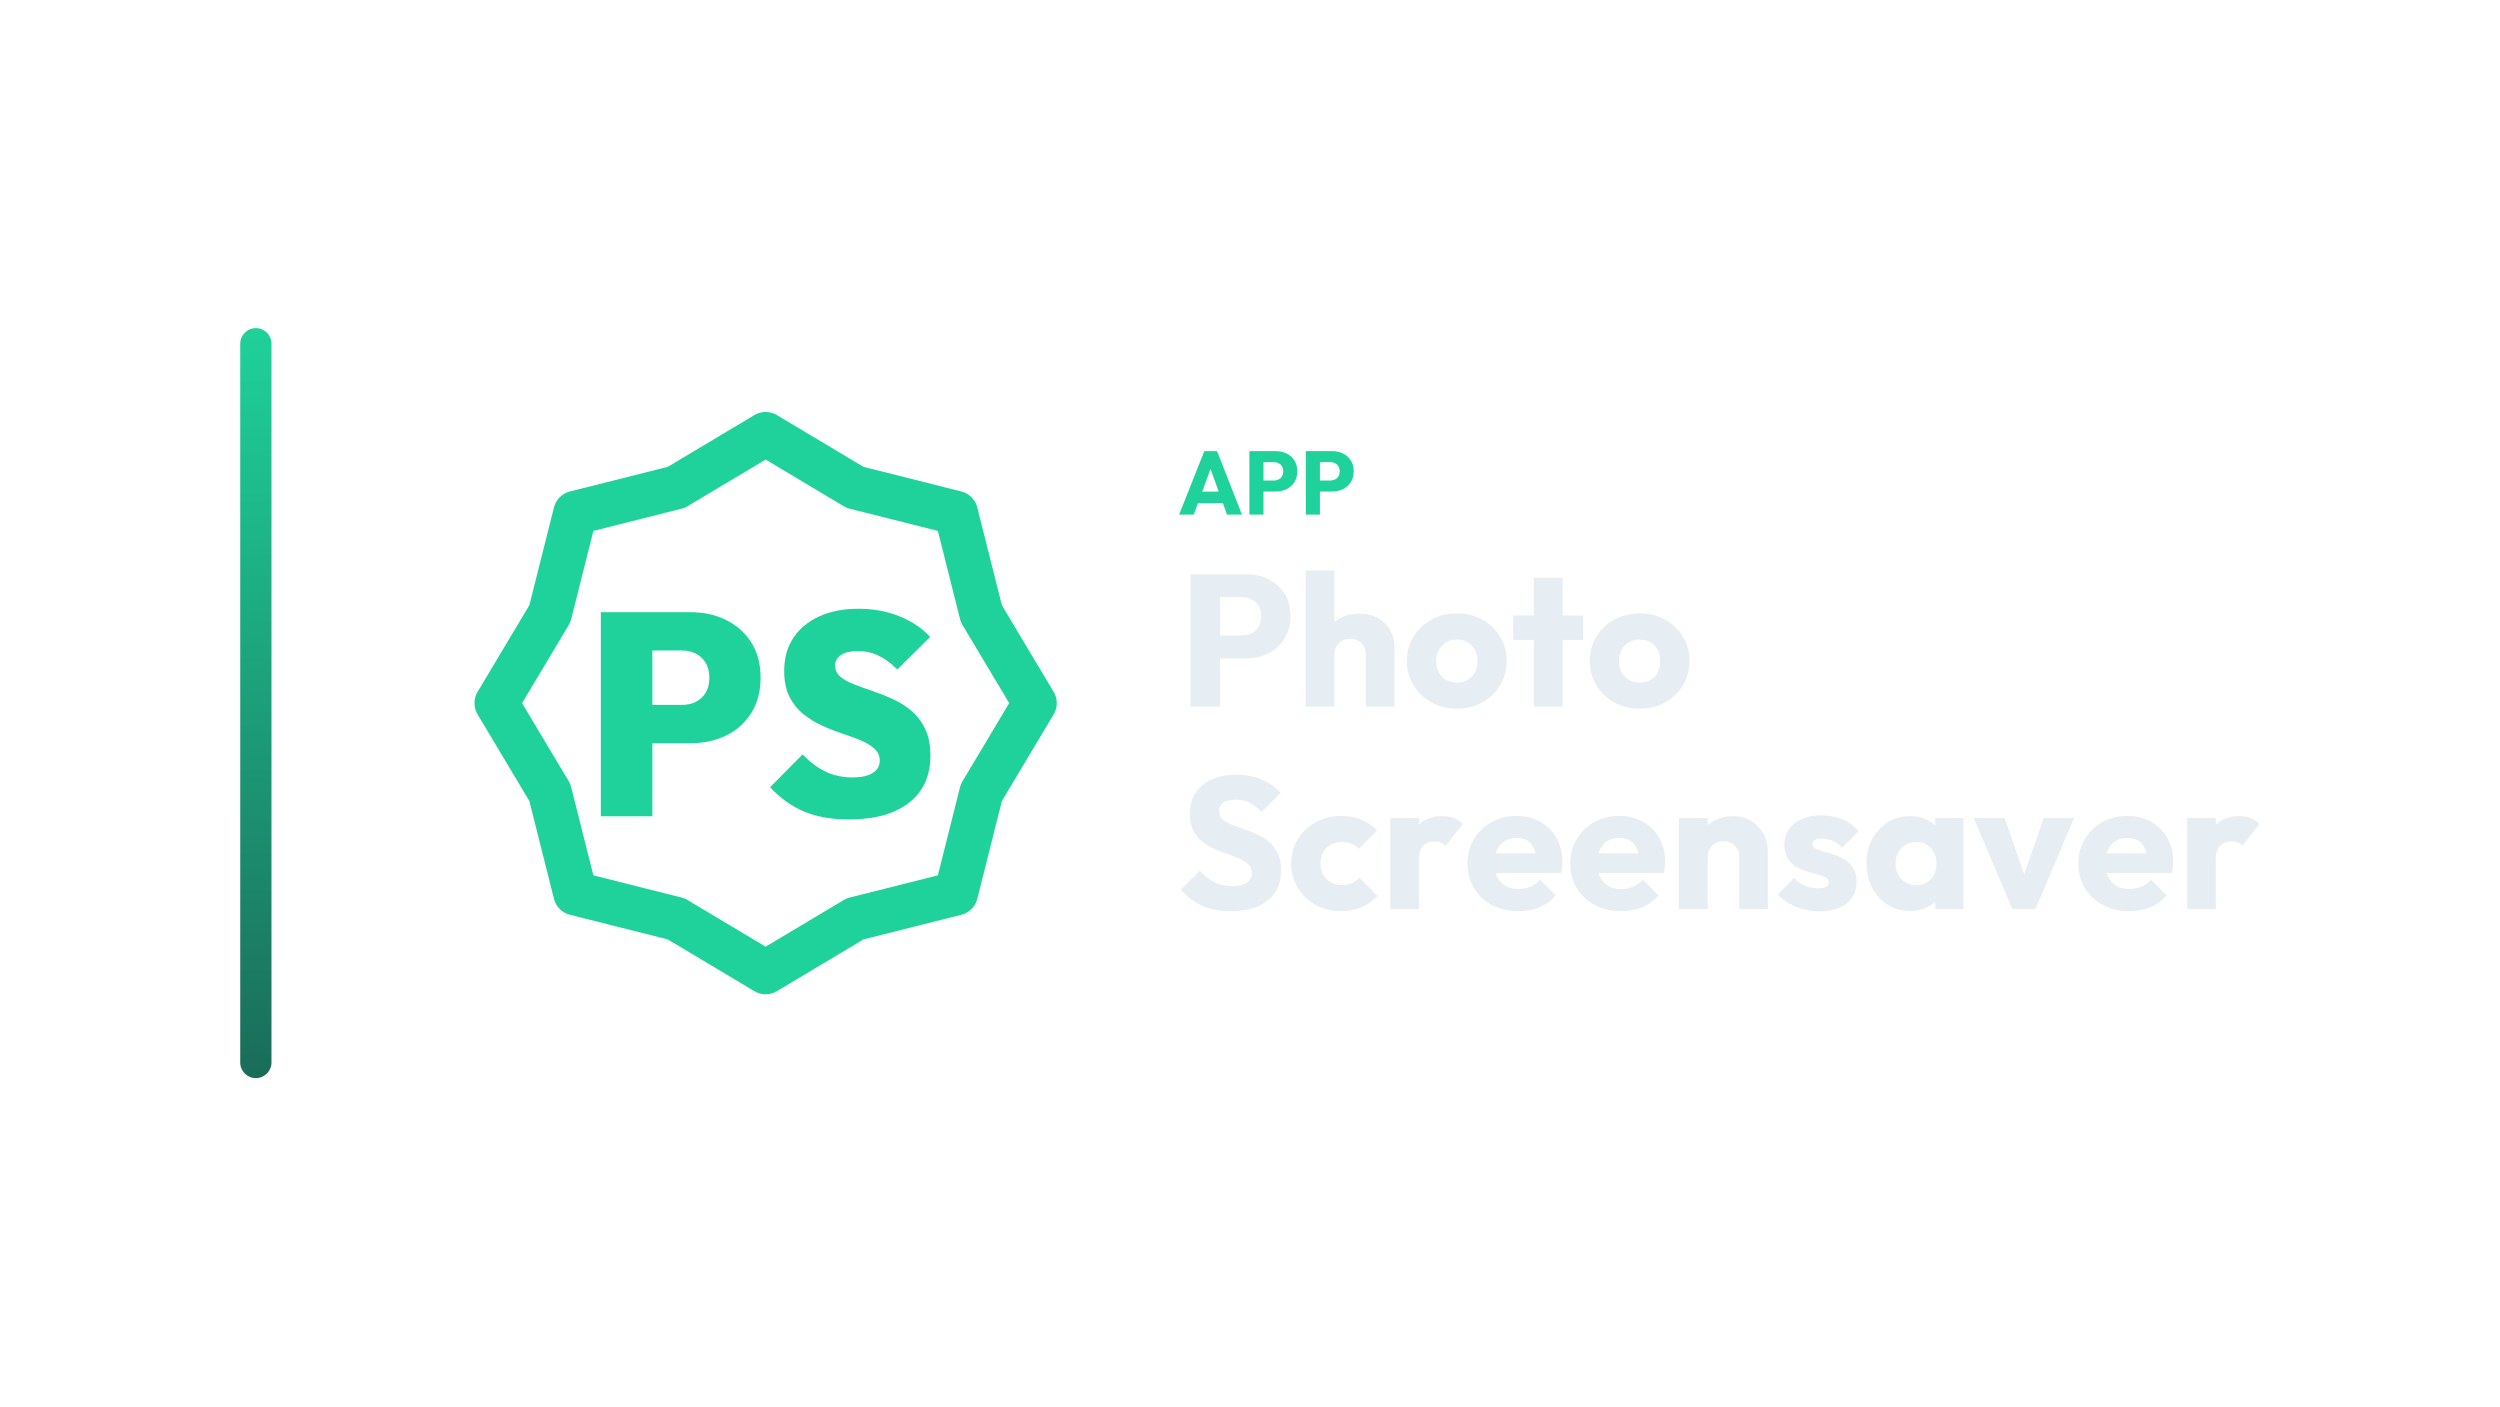
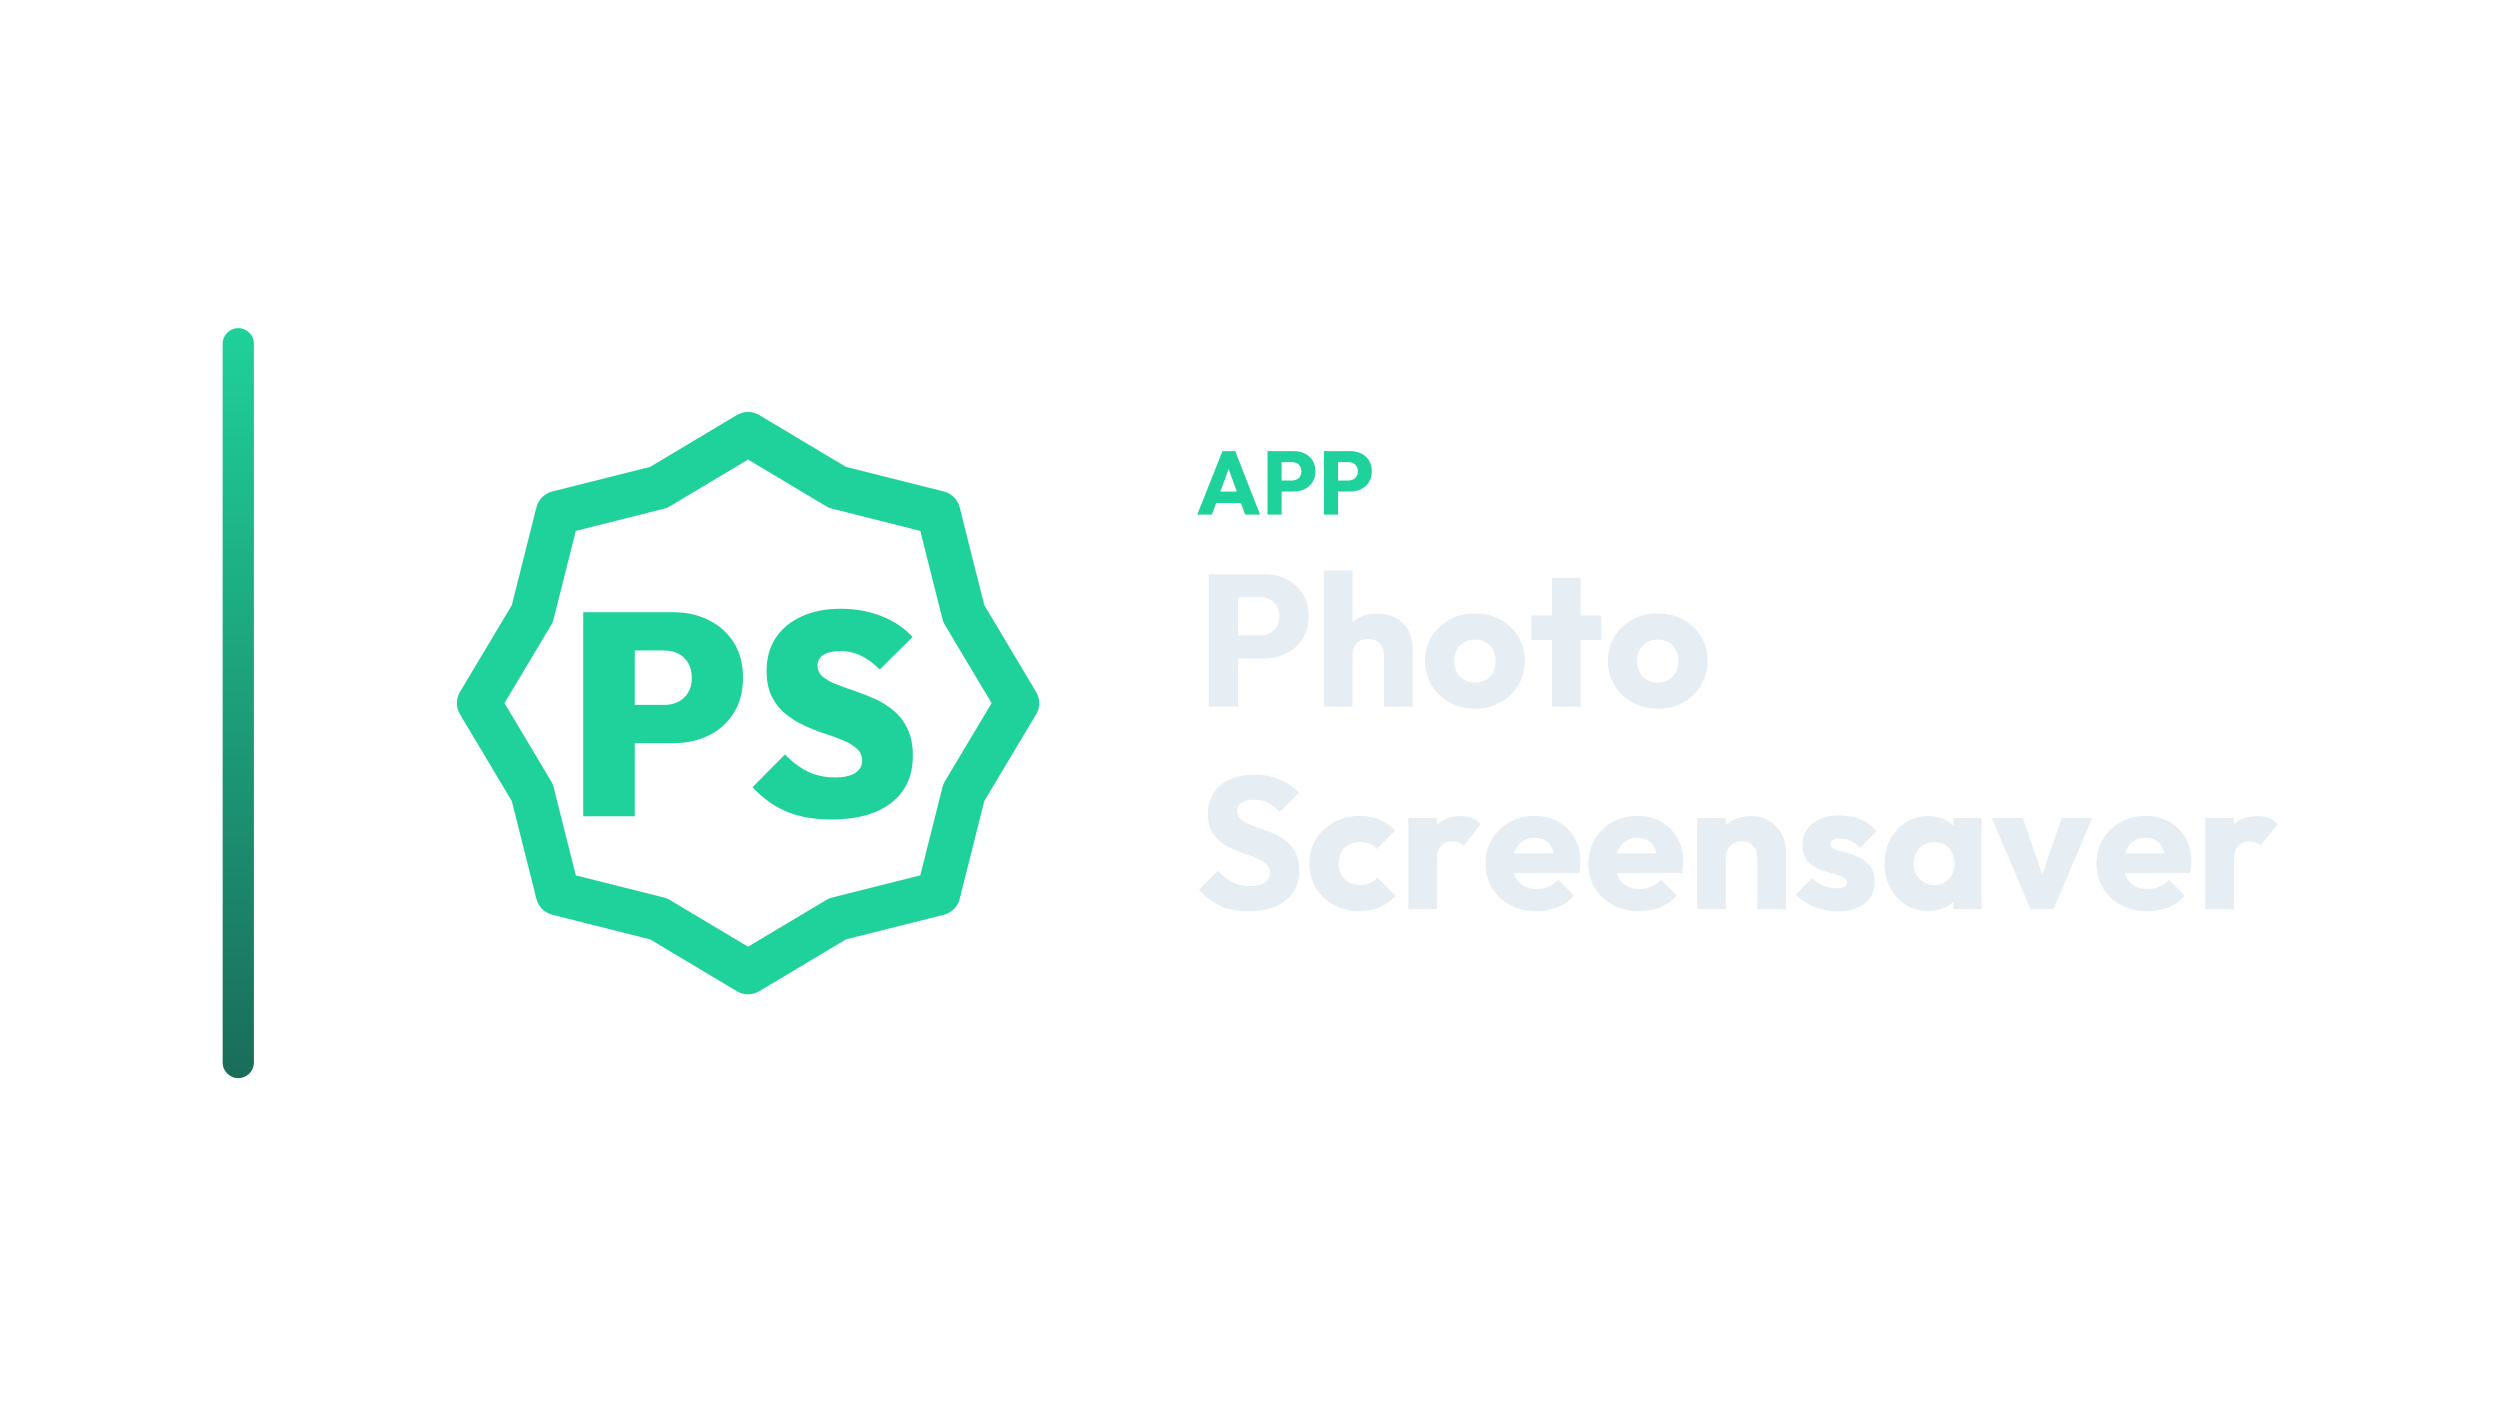
<svg xmlns="http://www.w3.org/2000/svg" width="1280" height="720" viewBox="0 0 1280 720">
-   <g transform="translate(53.0,0.0)">
+   <g transform="translate(44.0,0.0)">
    <defs>
      <linearGradient id="cbRail" x1="0" y1="0" x2="0" y2="1">
        <stop offset="0%" stop-color="#1FD19A" />
        <stop offset="100%" stop-color="#1A6C59" />
      </linearGradient>
    </defs>
    <rect x="70" y="168" width="16" height="384" rx="8.0" fill="url(#cbRail)" />
    <g transform="translate(159,180) scale(0.70312)">
      <polygon points="256.0,60.0 321.1,98.9 394.6,117.4 413.1,190.9 452.0,256.0 413.1,321.1 394.6,394.6 321.1,413.1 256.0,452.0 190.9,413.1 117.4,394.6 98.9,321.1 60.0,256.0 98.9,190.9 117.4,117.4 190.9,98.9" fill="none" stroke="#1FD19A" stroke-width="32.0" stroke-linecap="round" stroke-linejoin="round" />
      <path d="M165.764 285.17V257.293H195.109Q200.559 257.293 205.066 255.092Q209.572 252.891 212.297 248.489Q215.022 244.087 215.022 237.59Q215.022 231.092 212.297 226.585Q209.572 222.079 205.066 219.878Q200.559 217.677 195.109 217.677H165.764V189.799H201.607Q215.86 189.799 227.389 195.563Q238.917 201.328 245.624 211.913Q252.332 222.498 252.332 237.59Q252.332 252.262 245.624 263.057Q238.917 273.852 227.389 279.511Q215.86 285.17 201.607 285.17ZM136 338.41V189.799H173.52V338.41Z" fill="#1FD19A" stroke="none" />
      <path d="M316.681 340.716Q298.026 340.716 284.297 335.057Q270.568 329.397 259.249 317.24L282.934 293.345Q290.69 301.52 299.493 305.817Q308.297 310.114 319.406 310.114Q328.838 310.114 333.974 306.865Q339.109 303.616 339.109 297.956Q339.109 292.716 335.336 289.258Q331.563 285.799 325.38 283.179Q319.197 280.559 311.755 278.148Q304.314 275.738 296.873 272.279Q289.432 268.821 283.249 263.79Q277.066 258.76 273.293 251.214Q269.52 243.668 269.52 232.559Q269.52 218.306 276.332 208.245Q283.144 198.183 295.301 192.734Q307.459 187.284 323.598 187.284Q339.738 187.284 353.362 192.734Q366.987 198.183 375.79 207.825L351.895 231.511Q345.188 224.803 338.271 221.45Q331.354 218.096 323.179 218.096Q315.424 218.096 311.022 220.821Q306.62 223.546 306.62 228.576Q306.62 233.607 310.393 236.751Q314.166 239.895 320.349 242.306Q326.533 244.716 333.974 247.231Q341.415 249.747 348.751 253.1Q356.087 256.454 362.271 261.694Q368.454 266.934 372.227 274.9Q376.0 282.865 376.0 294.183Q376.0 316.402 360.384 328.559Q344.769 340.716 316.681 340.716Z" fill="#1FD19A" stroke="none" />
    </g>
-     <path d="M550.719 263.47 563.599 230.994H570.131L582.873 263.47H575.237L565.485 236.514H568.107L558.217 263.47ZM558.033 257.582V251.694H575.743V257.582Z" fill="#1FD19A" stroke="none" />
-     <path d="M592.211 251.648V246.036H599.203Q600.537 246.036 601.641 245.484Q602.745 244.932 603.389 243.874Q604.033 242.816 604.033 241.298Q604.033 239.826 603.389 238.768Q602.745 237.71 601.641 237.158Q600.537 236.606 599.203 236.606H592.211V230.994H600.261Q603.343 230.994 605.827 232.236Q608.311 233.478 609.76 235.801Q611.209 238.124 611.209 241.298Q611.209 244.472 609.76 246.795Q608.311 249.118 605.827 250.383Q603.343 251.648 600.261 251.648ZM586.691 263.47V230.994H593.913V263.47Z" fill="#1FD19A" stroke="none" />
-     <path d="M621.099 251.648V246.036H628.091Q629.425 246.036 630.529 245.484Q631.633 244.932 632.277 243.874Q632.921 242.816 632.921 241.298Q632.921 239.826 632.277 238.768Q631.633 237.71 630.529 237.158Q629.425 236.606 628.091 236.606H621.099V230.994H629.149Q632.231 230.994 634.715 232.236Q637.199 233.478 638.648 235.801Q640.097 238.124 640.097 241.298Q640.097 244.472 638.648 246.795Q637.199 249.118 634.715 250.383Q632.231 251.648 629.149 251.648ZM615.579 263.47V230.994H622.801V263.47Z" fill="#1FD19A" stroke="none" />
-     <path d="M568.077 337.118V325.406H582.669Q585.453 325.406 587.757 324.254Q590.061 323.102 591.405 320.894Q592.749 318.686 592.749 315.518Q592.749 312.446 591.405 310.238Q590.061 308.03 587.757 306.878Q585.453 305.726 582.669 305.726H568.077V294.014H584.877Q591.309 294.014 596.493 296.606Q601.677 299.198 604.701 304.046Q607.725 308.894 607.725 315.518Q607.725 322.142 604.701 326.99Q601.677 331.838 596.493 334.478Q591.309 337.118 584.877 337.118ZM556.557 361.79V294.014H571.629V361.79Z" fill="#E6EDF3" stroke="none" />
-     <path d="M646.317 361.79V335.198Q646.317 331.55 644.061 329.294Q641.805 327.038 638.349 327.038Q635.949 327.038 634.125 328.046Q632.301 329.054 631.245 330.926Q630.189 332.798 630.189 335.198L624.525 332.414Q624.525 326.942 626.829 322.814Q629.133 318.686 633.261 316.43Q637.389 314.174 642.765 314.174Q648.237 314.174 652.365 316.43Q656.493 318.686 658.749 322.67Q661.005 326.654 661.005 331.934V361.79ZM615.501 361.79V292.094H630.189V361.79Z" fill="#E6EDF3" stroke="none" />
-     <path d="M692.877 362.846Q685.677 362.846 679.869 359.63Q674.061 356.414 670.701 350.846Q667.341 345.278 667.341 338.366Q667.341 331.454 670.701 325.982Q674.061 320.51 679.821 317.294Q685.581 314.078 692.877 314.078Q700.173 314.078 705.933 317.246Q711.693 320.414 715.053 325.934Q718.413 331.454 718.413 338.366Q718.413 345.278 715.053 350.846Q711.693 356.414 705.933 359.63Q700.173 362.846 692.877 362.846ZM692.877 349.502Q696.045 349.502 698.445 348.11Q700.845 346.718 702.141 344.174Q703.437 341.63 703.437 338.366Q703.437 335.102 702.093 332.654Q700.749 330.206 698.397 328.814Q696.045 327.422 692.877 327.422Q689.805 327.422 687.405 328.814Q685.005 330.206 683.661 332.702Q682.317 335.198 682.317 338.462Q682.317 341.63 683.661 344.174Q685.005 346.718 687.405 348.11Q689.805 349.502 692.877 349.502Z" fill="#E6EDF3" stroke="none" />
-     <path d="M732.333 361.79V295.838H747.021V361.79ZM721.773 327.614V315.134H757.581V327.614Z" fill="#E6EDF3" stroke="none" />
-     <path d="M786.477 362.846Q779.277 362.846 773.469 359.63Q767.661 356.414 764.301 350.846Q760.941 345.278 760.941 338.366Q760.941 331.454 764.301 325.982Q767.661 320.51 773.421 317.294Q779.181 314.078 786.477 314.078Q793.773 314.078 799.533 317.246Q805.293 320.414 808.653 325.934Q812.013 331.454 812.013 338.366Q812.013 345.278 808.653 350.846Q805.293 356.414 799.533 359.63Q793.773 362.846 786.477 362.846ZM786.477 349.502Q789.645 349.502 792.045 348.11Q794.445 346.718 795.741 344.174Q797.037 341.63 797.037 338.366Q797.037 335.102 795.693 332.654Q794.349 330.206 791.997 328.814Q789.645 327.422 786.477 327.422Q783.405 327.422 781.005 328.814Q778.605 330.206 777.261 332.702Q775.917 335.198 775.917 338.462Q775.917 341.63 777.261 344.174Q778.605 346.718 781.005 348.11Q783.405 349.502 786.477 349.502Z" fill="#E6EDF3" stroke="none" />
-     <path d="M576.909 466.526Q568.557 466.526 562.557 463.79Q556.557 461.054 551.565 455.486L561.357 445.79Q564.621 449.534 568.605 451.598Q572.589 453.662 577.869 453.662Q582.669 453.662 585.309 451.934Q587.949 450.206 587.949 447.134Q587.949 444.35 586.221 442.622Q584.493 440.894 581.661 439.646Q578.829 438.398 575.421 437.246Q572.013 436.094 568.653 434.606Q565.293 433.118 562.461 430.862Q559.629 428.606 557.901 425.198Q556.173 421.79 556.173 416.606Q556.173 410.366 559.197 405.854Q562.221 401.342 567.597 398.99Q572.973 396.638 579.981 396.638Q587.085 396.638 592.989 399.134Q598.893 401.63 602.733 405.95L592.941 415.646Q589.869 412.478 586.749 410.942Q583.629 409.406 579.693 409.406Q575.757 409.406 573.453 410.894Q571.149 412.382 571.149 415.166Q571.149 417.758 572.877 419.342Q574.605 420.926 577.437 422.078Q580.269 423.23 583.677 424.382Q587.085 425.534 590.445 427.07Q593.805 428.606 596.637 430.958Q599.469 433.31 601.197 436.91Q602.925 440.51 602.925 445.79Q602.925 455.486 596.013 461.006Q589.101 466.526 576.909 466.526Z" fill="#E6EDF3" stroke="none" />
-     <path d="M633.741 466.526Q626.541 466.526 620.685 463.358Q614.829 460.19 611.469 454.622Q608.109 449.054 608.109 442.142Q608.109 435.134 611.517 429.614Q614.925 424.094 620.781 420.926Q626.637 417.758 633.933 417.758Q639.405 417.758 643.965 419.63Q648.525 421.502 652.077 425.246L642.669 434.654Q641.037 432.83 638.877 431.966Q636.717 431.102 633.933 431.102Q630.765 431.102 628.317 432.494Q625.869 433.886 624.477 436.334Q623.085 438.782 623.085 442.046Q623.085 445.31 624.477 447.806Q625.869 450.302 628.365 451.742Q630.861 453.182 633.933 453.182Q636.813 453.182 639.069 452.174Q641.325 451.166 642.957 449.342L652.269 458.75Q648.621 462.59 644.013 464.558Q639.405 466.526 633.741 466.526Z" fill="#E6EDF3" stroke="none" />
-     <path d="M658.797 465.47V418.814H673.485V465.47ZM673.485 439.838 667.341 435.038Q669.165 426.878 673.485 422.366Q677.805 417.854 685.485 417.854Q688.845 417.854 691.389 418.862Q693.933 419.87 695.853 421.982L687.117 433.022Q686.157 431.966 684.717 431.39Q683.277 430.814 681.453 430.814Q677.805 430.814 675.645 433.07Q673.485 435.326 673.485 439.838Z" fill="#E6EDF3" stroke="none" />
-     <path d="M724.461 466.526Q716.877 466.526 710.973 463.406Q705.069 460.286 701.709 454.718Q698.349 449.15 698.349 442.142Q698.349 435.134 701.661 429.614Q704.973 424.094 710.637 420.926Q716.301 417.758 723.405 417.758Q730.317 417.758 735.597 420.734Q740.877 423.71 743.901 428.99Q746.925 434.27 746.925 441.086Q746.925 442.334 746.781 443.726Q746.637 445.118 746.253 446.942L706.029 447.038V436.958L740.013 436.862L733.677 441.086Q733.581 437.054 732.429 434.414Q731.277 431.774 729.021 430.382Q726.765 428.99 723.501 428.99Q720.045 428.99 717.501 430.574Q714.957 432.158 713.565 435.038Q712.173 437.918 712.173 442.046Q712.173 446.174 713.661 449.102Q715.149 452.03 717.885 453.614Q720.621 455.198 724.365 455.198Q727.821 455.198 730.605 453.998Q733.389 452.798 735.501 450.398L743.565 458.462Q740.109 462.494 735.213 464.51Q730.317 466.526 724.461 466.526Z" fill="#E6EDF3" stroke="none" />
-     <path d="M777.069 466.526Q769.485 466.526 763.581 463.406Q757.677 460.286 754.317 454.718Q750.957 449.15 750.957 442.142Q750.957 435.134 754.269 429.614Q757.581 424.094 763.245 420.926Q768.909 417.758 776.013 417.758Q782.925 417.758 788.205 420.734Q793.485 423.71 796.509 428.99Q799.533 434.27 799.533 441.086Q799.533 442.334 799.389 443.726Q799.245 445.118 798.861 446.942L758.637 447.038V436.958L792.621 436.862L786.285 441.086Q786.189 437.054 785.037 434.414Q783.885 431.774 781.629 430.382Q779.373 428.99 776.109 428.99Q772.653 428.99 770.109 430.574Q767.565 432.158 766.173 435.038Q764.781 437.918 764.781 442.046Q764.781 446.174 766.269 449.102Q767.757 452.03 770.493 453.614Q773.229 455.198 776.973 455.198Q780.429 455.198 783.213 453.998Q785.997 452.798 788.109 450.398L796.173 458.462Q792.717 462.494 787.821 464.51Q782.925 466.526 777.069 466.526Z" fill="#E6EDF3" stroke="none" />
-     <path d="M837.453 465.47V438.878Q837.453 435.23 835.197 432.974Q832.941 430.718 829.485 430.718Q827.085 430.718 825.261 431.726Q823.437 432.734 822.381 434.606Q821.325 436.478 821.325 438.878L815.661 436.094Q815.661 430.622 818.061 426.494Q820.461 422.366 824.733 420.11Q829.005 417.854 834.381 417.854Q839.565 417.854 843.549 420.302Q847.533 422.75 849.837 426.782Q852.141 430.814 852.141 435.614V465.47ZM806.637 465.47V418.814H821.325V465.47Z" fill="#E6EDF3" stroke="none" />
-     <path d="M878.541 466.622Q874.413 466.622 870.429 465.566Q866.445 464.51 863.037 462.542Q859.629 460.574 857.229 457.982L865.581 449.534Q867.885 452.03 871.053 453.422Q874.221 454.814 877.965 454.814Q880.557 454.814 881.949 454.046Q883.341 453.278 883.341 451.934Q883.341 450.206 881.661 449.294Q879.981 448.382 877.389 447.662Q874.797 446.942 871.917 446.078Q869.037 445.214 866.445 443.678Q863.853 442.142 862.221 439.406Q860.589 436.67 860.589 432.446Q860.589 427.934 862.893 424.622Q865.197 421.31 869.421 419.39Q873.645 417.47 879.309 417.47Q885.261 417.47 890.301 419.534Q895.341 421.598 898.509 425.63L890.157 434.078Q887.949 431.486 885.213 430.43Q882.477 429.374 879.885 429.374Q877.389 429.374 876.141 430.094Q874.893 430.814 874.893 432.158Q874.893 433.598 876.525 434.462Q878.157 435.326 880.749 435.998Q883.341 436.67 886.221 437.63Q889.101 438.59 891.693 440.222Q894.285 441.854 895.917 444.59Q897.549 447.326 897.549 451.742Q897.549 458.558 892.413 462.59Q887.277 466.622 878.541 466.622Z" fill="#E6EDF3" stroke="none" />
-     <path d="M925.005 466.43Q918.573 466.43 913.533 463.262Q908.493 460.094 905.565 454.622Q902.637 449.15 902.637 442.142Q902.637 435.134 905.565 429.662Q908.493 424.19 913.533 421.022Q918.573 417.854 925.005 417.854Q929.709 417.854 933.501 419.678Q937.293 421.502 939.693 424.718Q942.093 427.934 942.381 432.062V452.222Q942.093 456.35 939.741 459.566Q937.389 462.782 933.549 464.606Q929.709 466.43 925.005 466.43ZM927.981 453.182Q932.685 453.182 935.565 450.062Q938.445 446.942 938.445 442.142Q938.445 438.878 937.149 436.382Q935.853 433.886 933.501 432.494Q931.149 431.102 928.077 431.102Q925.005 431.102 922.653 432.494Q920.301 433.886 918.909 436.382Q917.517 438.878 917.517 442.142Q917.517 445.31 918.861 447.806Q920.205 450.302 922.605 451.742Q925.005 453.182 927.981 453.182ZM937.869 465.47V452.894L940.077 441.566L937.869 430.238V418.814H952.269V465.47Z" fill="#E6EDF3" stroke="none" />
-     <path d="M977.325 465.47 957.549 418.814H973.389L986.829 457.694H979.917L993.357 418.814H1008.909L989.133 465.47Z" fill="#E6EDF3" stroke="none" />
-     <path d="M1037.229 466.526Q1029.645 466.526 1023.741 463.406Q1017.837 460.286 1014.477 454.718Q1011.117 449.15 1011.117 442.142Q1011.117 435.134 1014.429 429.614Q1017.741 424.094 1023.405 420.926Q1029.069 417.758 1036.173 417.758Q1043.085 417.758 1048.365 420.734Q1053.645 423.71 1056.669 428.99Q1059.693 434.27 1059.693 441.086Q1059.693 442.334 1059.549 443.726Q1059.405 445.118 1059.021 446.942L1018.797 447.038V436.958L1052.781 436.862L1046.445 441.086Q1046.349 437.054 1045.197 434.414Q1044.045 431.774 1041.789 430.382Q1039.533 428.99 1036.269 428.99Q1032.813 428.99 1030.269 430.574Q1027.725 432.158 1026.333 435.038Q1024.941 437.918 1024.941 442.046Q1024.941 446.174 1026.429 449.102Q1027.917 452.03 1030.653 453.614Q1033.389 455.198 1037.133 455.198Q1040.589 455.198 1043.373 453.998Q1046.157 452.798 1048.269 450.398L1056.333 458.462Q1052.877 462.494 1047.981 464.51Q1043.085 466.526 1037.229 466.526Z" fill="#E6EDF3" stroke="none" />
-     <path d="M1066.797 465.47V418.814H1081.485V465.47ZM1081.485 439.838 1075.341 435.038Q1077.165 426.878 1081.485 422.366Q1085.805 417.854 1093.485 417.854Q1096.845 417.854 1099.389 418.862Q1101.933 419.87 1103.853 421.982L1095.117 433.022Q1094.157 431.966 1092.717 431.39Q1091.277 430.814 1089.453 430.814Q1085.805 430.814 1083.645 433.07Q1081.485 435.326 1081.485 439.838Z" fill="#E6EDF3" stroke="none" />
+     <path d="M569 263.47 581.88 230.994H588.412L601.154 263.47H593.518L583.766 236.514H586.388L576.498 263.47ZM576.314 257.582V251.694H594.024V257.582Z" fill="#1FD19A" stroke="none" />
+     <path d="M610.492 251.648V246.036H617.484Q618.818 246.036 619.922 245.484Q621.026 244.932 621.67 243.874Q622.314 242.816 622.314 241.298Q622.314 239.826 621.67 238.768Q621.026 237.71 619.922 237.158Q618.818 236.606 617.484 236.606H610.492V230.994H618.542Q621.624 230.994 624.108 232.236Q626.592 233.478 628.041 235.801Q629.49 238.124 629.49 241.298Q629.49 244.472 628.041 246.795Q626.592 249.118 624.108 250.383Q621.624 251.648 618.542 251.648ZM604.972 263.47V230.994H612.194V263.47Z" fill="#1FD19A" stroke="none" />
+     <path d="M639.38 251.648V246.036H646.372Q647.706 246.036 648.81 245.484Q649.914 244.932 650.558 243.874Q651.202 242.816 651.202 241.298Q651.202 239.826 650.558 238.768Q649.914 237.71 648.81 237.158Q647.706 236.606 646.372 236.606H639.38V230.994H647.43Q650.512 230.994 652.996 232.236Q655.48 233.478 656.929 235.801Q658.378 238.124 658.378 241.298Q658.378 244.472 656.929 246.795Q655.48 249.118 652.996 250.383Q650.512 251.648 647.43 251.648ZM633.86 263.47V230.994H641.082V263.47Z" fill="#1FD19A" stroke="none" />
+     <path d="M586.358 337.118V325.406H600.95Q603.734 325.406 606.038 324.254Q608.342 323.102 609.686 320.894Q611.03 318.686 611.03 315.518Q611.03 312.446 609.686 310.238Q608.342 308.03 606.038 306.878Q603.734 305.726 600.95 305.726H586.358V294.014H603.158Q609.59 294.014 614.774 296.606Q619.958 299.198 622.982 304.046Q626.006 308.894 626.006 315.518Q626.006 322.142 622.982 326.99Q619.958 331.838 614.774 334.478Q609.59 337.118 603.158 337.118ZM574.838 361.79V294.014H589.91V361.79Z" fill="#E6EDF3" stroke="none" />
+     <path d="M664.598 361.79V335.198Q664.598 331.55 662.342 329.294Q660.086 327.038 656.63 327.038Q654.23 327.038 652.406 328.046Q650.582 329.054 649.526 330.926Q648.47 332.798 648.47 335.198L642.806 332.414Q642.806 326.942 645.11 322.814Q647.414 318.686 651.542 316.43Q655.67 314.174 661.046 314.174Q666.518 314.174 670.646 316.43Q674.774 318.686 677.03 322.67Q679.286 326.654 679.286 331.934V361.79ZM633.782 361.79V292.094H648.47V361.79Z" fill="#E6EDF3" stroke="none" />
+     <path d="M711.158 362.846Q703.958 362.846 698.15 359.63Q692.342 356.414 688.982 350.846Q685.622 345.278 685.622 338.366Q685.622 331.454 688.982 325.982Q692.342 320.51 698.102 317.294Q703.862 314.078 711.158 314.078Q718.454 314.078 724.214 317.246Q729.974 320.414 733.334 325.934Q736.694 331.454 736.694 338.366Q736.694 345.278 733.334 350.846Q729.974 356.414 724.214 359.63Q718.454 362.846 711.158 362.846ZM711.158 349.502Q714.326 349.502 716.726 348.11Q719.126 346.718 720.422 344.174Q721.718 341.63 721.718 338.366Q721.718 335.102 720.374 332.654Q719.03 330.206 716.678 328.814Q714.326 327.422 711.158 327.422Q708.086 327.422 705.686 328.814Q703.286 330.206 701.942 332.702Q700.598 335.198 700.598 338.462Q700.598 341.63 701.942 344.174Q703.286 346.718 705.686 348.11Q708.086 349.502 711.158 349.502Z" fill="#E6EDF3" stroke="none" />
+     <path d="M750.614 361.79V295.838H765.302V361.79ZM740.054 327.614V315.134H775.862V327.614Z" fill="#E6EDF3" stroke="none" />
+     <path d="M804.758 362.846Q797.558 362.846 791.75 359.63Q785.942 356.414 782.582 350.846Q779.222 345.278 779.222 338.366Q779.222 331.454 782.582 325.982Q785.942 320.51 791.702 317.294Q797.462 314.078 804.758 314.078Q812.054 314.078 817.814 317.246Q823.574 320.414 826.934 325.934Q830.294 331.454 830.294 338.366Q830.294 345.278 826.934 350.846Q823.574 356.414 817.814 359.63Q812.054 362.846 804.758 362.846ZM804.758 349.502Q807.926 349.502 810.326 348.11Q812.726 346.718 814.022 344.174Q815.318 341.63 815.318 338.366Q815.318 335.102 813.974 332.654Q812.63 330.206 810.278 328.814Q807.926 327.422 804.758 327.422Q801.686 327.422 799.286 328.814Q796.886 330.206 795.542 332.702Q794.198 335.198 794.198 338.462Q794.198 341.63 795.542 344.174Q796.886 346.718 799.286 348.11Q801.686 349.502 804.758 349.502Z" fill="#E6EDF3" stroke="none" />
+     <path d="M595.19 466.526Q586.838 466.526 580.838 463.79Q574.838 461.054 569.846 455.486L579.638 445.79Q582.902 449.534 586.886 451.598Q590.87 453.662 596.15 453.662Q600.95 453.662 603.59 451.934Q606.23 450.206 606.23 447.134Q606.23 444.35 604.502 442.622Q602.774 440.894 599.942 439.646Q597.11 438.398 593.702 437.246Q590.294 436.094 586.934 434.606Q583.574 433.118 580.742 430.862Q577.91 428.606 576.182 425.198Q574.454 421.79 574.454 416.606Q574.454 410.366 577.478 405.854Q580.502 401.342 585.878 398.99Q591.254 396.638 598.262 396.638Q605.366 396.638 611.27 399.134Q617.174 401.63 621.014 405.95L611.222 415.646Q608.15 412.478 605.03 410.942Q601.91 409.406 597.974 409.406Q594.038 409.406 591.734 410.894Q589.43 412.382 589.43 415.166Q589.43 417.758 591.158 419.342Q592.886 420.926 595.718 422.078Q598.55 423.23 601.958 424.382Q605.366 425.534 608.726 427.07Q612.086 428.606 614.918 430.958Q617.75 433.31 619.478 436.91Q621.206 440.51 621.206 445.79Q621.206 455.486 614.294 461.006Q607.382 466.526 595.19 466.526Z" fill="#E6EDF3" stroke="none" />
+     <path d="M652.022 466.526Q644.822 466.526 638.966 463.358Q633.11 460.19 629.75 454.622Q626.39 449.054 626.39 442.142Q626.39 435.134 629.798 429.614Q633.206 424.094 639.062 420.926Q644.918 417.758 652.214 417.758Q657.686 417.758 662.246 419.63Q666.806 421.502 670.358 425.246L660.95 434.654Q659.318 432.83 657.158 431.966Q654.998 431.102 652.214 431.102Q649.046 431.102 646.598 432.494Q644.15 433.886 642.758 436.334Q641.366 438.782 641.366 442.046Q641.366 445.31 642.758 447.806Q644.15 450.302 646.646 451.742Q649.142 453.182 652.214 453.182Q655.094 453.182 657.35 452.174Q659.606 451.166 661.238 449.342L670.55 458.75Q666.902 462.59 662.294 464.558Q657.686 466.526 652.022 466.526Z" fill="#E6EDF3" stroke="none" />
+     <path d="M677.078 465.47V418.814H691.766V465.47ZM691.766 439.838 685.622 435.038Q687.446 426.878 691.766 422.366Q696.086 417.854 703.766 417.854Q707.126 417.854 709.67 418.862Q712.214 419.87 714.134 421.982L705.398 433.022Q704.438 431.966 702.998 431.39Q701.558 430.814 699.734 430.814Q696.086 430.814 693.926 433.07Q691.766 435.326 691.766 439.838Z" fill="#E6EDF3" stroke="none" />
+     <path d="M742.742 466.526Q735.158 466.526 729.254 463.406Q723.35 460.286 719.99 454.718Q716.63 449.15 716.63 442.142Q716.63 435.134 719.942 429.614Q723.254 424.094 728.918 420.926Q734.582 417.758 741.686 417.758Q748.598 417.758 753.878 420.734Q759.158 423.71 762.182 428.99Q765.206 434.27 765.206 441.086Q765.206 442.334 765.062 443.726Q764.918 445.118 764.534 446.942L724.31 447.038V436.958L758.294 436.862L751.958 441.086Q751.862 437.054 750.71 434.414Q749.558 431.774 747.302 430.382Q745.046 428.99 741.782 428.99Q738.326 428.99 735.782 430.574Q733.238 432.158 731.846 435.038Q730.454 437.918 730.454 442.046Q730.454 446.174 731.942 449.102Q733.43 452.03 736.166 453.614Q738.902 455.198 742.646 455.198Q746.102 455.198 748.886 453.998Q751.67 452.798 753.782 450.398L761.846 458.462Q758.39 462.494 753.494 464.51Q748.598 466.526 742.742 466.526Z" fill="#E6EDF3" stroke="none" />
+     <path d="M795.35 466.526Q787.766 466.526 781.862 463.406Q775.958 460.286 772.598 454.718Q769.238 449.15 769.238 442.142Q769.238 435.134 772.55 429.614Q775.862 424.094 781.526 420.926Q787.19 417.758 794.294 417.758Q801.206 417.758 806.486 420.734Q811.766 423.71 814.79 428.99Q817.814 434.27 817.814 441.086Q817.814 442.334 817.67 443.726Q817.526 445.118 817.142 446.942L776.918 447.038V436.958L810.902 436.862L804.566 441.086Q804.47 437.054 803.318 434.414Q802.166 431.774 799.91 430.382Q797.654 428.99 794.39 428.99Q790.934 428.99 788.39 430.574Q785.846 432.158 784.454 435.038Q783.062 437.918 783.062 442.046Q783.062 446.174 784.55 449.102Q786.038 452.03 788.774 453.614Q791.51 455.198 795.254 455.198Q798.71 455.198 801.494 453.998Q804.278 452.798 806.39 450.398L814.454 458.462Q810.998 462.494 806.102 464.51Q801.206 466.526 795.35 466.526Z" fill="#E6EDF3" stroke="none" />
+     <path d="M855.734 465.47V438.878Q855.734 435.23 853.478 432.974Q851.222 430.718 847.766 430.718Q845.366 430.718 843.542 431.726Q841.718 432.734 840.662 434.606Q839.606 436.478 839.606 438.878L833.942 436.094Q833.942 430.622 836.342 426.494Q838.742 422.366 843.014 420.11Q847.286 417.854 852.662 417.854Q857.846 417.854 861.83 420.302Q865.814 422.75 868.118 426.782Q870.422 430.814 870.422 435.614V465.47ZM824.918 465.47V418.814H839.606V465.47Z" fill="#E6EDF3" stroke="none" />
+     <path d="M896.822 466.622Q892.694 466.622 888.71 465.566Q884.726 464.51 881.318 462.542Q877.91 460.574 875.51 457.982L883.862 449.534Q886.166 452.03 889.334 453.422Q892.502 454.814 896.246 454.814Q898.838 454.814 900.23 454.046Q901.622 453.278 901.622 451.934Q901.622 450.206 899.942 449.294Q898.262 448.382 895.67 447.662Q893.078 446.942 890.198 446.078Q887.318 445.214 884.726 443.678Q882.134 442.142 880.502 439.406Q878.87 436.67 878.87 432.446Q878.87 427.934 881.174 424.622Q883.478 421.31 887.702 419.39Q891.926 417.47 897.59 417.47Q903.542 417.47 908.582 419.534Q913.622 421.598 916.79 425.63L908.438 434.078Q906.23 431.486 903.494 430.43Q900.758 429.374 898.166 429.374Q895.67 429.374 894.422 430.094Q893.174 430.814 893.174 432.158Q893.174 433.598 894.806 434.462Q896.438 435.326 899.03 435.998Q901.622 436.67 904.502 437.63Q907.382 438.59 909.974 440.222Q912.566 441.854 914.198 444.59Q915.83 447.326 915.83 451.742Q915.83 458.558 910.694 462.59Q905.558 466.622 896.822 466.622Z" fill="#E6EDF3" stroke="none" />
+     <path d="M943.286 466.43Q936.854 466.43 931.814 463.262Q926.774 460.094 923.846 454.622Q920.918 449.15 920.918 442.142Q920.918 435.134 923.846 429.662Q926.774 424.19 931.814 421.022Q936.854 417.854 943.286 417.854Q947.99 417.854 951.782 419.678Q955.574 421.502 957.974 424.718Q960.374 427.934 960.662 432.062V452.222Q960.374 456.35 958.022 459.566Q955.67 462.782 951.83 464.606Q947.99 466.43 943.286 466.43ZM946.262 453.182Q950.966 453.182 953.846 450.062Q956.726 446.942 956.726 442.142Q956.726 438.878 955.43 436.382Q954.134 433.886 951.782 432.494Q949.43 431.102 946.358 431.102Q943.286 431.102 940.934 432.494Q938.582 433.886 937.19 436.382Q935.798 438.878 935.798 442.142Q935.798 445.31 937.142 447.806Q938.486 450.302 940.886 451.742Q943.286 453.182 946.262 453.182ZM956.15 465.47V452.894L958.358 441.566L956.15 430.238V418.814H970.55V465.47Z" fill="#E6EDF3" stroke="none" />
+     <path d="M995.606 465.47 975.83 418.814H991.67L1005.11 457.694H998.198L1011.638 418.814H1027.19L1007.414 465.47Z" fill="#E6EDF3" stroke="none" />
+     <path d="M1055.51 466.526Q1047.926 466.526 1042.022 463.406Q1036.118 460.286 1032.758 454.718Q1029.398 449.15 1029.398 442.142Q1029.398 435.134 1032.71 429.614Q1036.022 424.094 1041.686 420.926Q1047.35 417.758 1054.454 417.758Q1061.366 417.758 1066.646 420.734Q1071.926 423.71 1074.95 428.99Q1077.974 434.27 1077.974 441.086Q1077.974 442.334 1077.83 443.726Q1077.686 445.118 1077.302 446.942L1037.078 447.038V436.958L1071.062 436.862L1064.726 441.086Q1064.63 437.054 1063.478 434.414Q1062.326 431.774 1060.07 430.382Q1057.814 428.99 1054.55 428.99Q1051.094 428.99 1048.55 430.574Q1046.006 432.158 1044.614 435.038Q1043.222 437.918 1043.222 442.046Q1043.222 446.174 1044.71 449.102Q1046.198 452.03 1048.934 453.614Q1051.67 455.198 1055.414 455.198Q1058.87 455.198 1061.654 453.998Q1064.438 452.798 1066.55 450.398L1074.614 458.462Q1071.158 462.494 1066.262 464.51Q1061.366 466.526 1055.51 466.526Z" fill="#E6EDF3" stroke="none" />
+     <path d="M1085.078 465.47V418.814H1099.766V465.47ZM1099.766 439.838 1093.622 435.038Q1095.446 426.878 1099.766 422.366Q1104.086 417.854 1111.766 417.854Q1115.126 417.854 1117.67 418.862Q1120.214 419.87 1122.134 421.982L1113.398 433.022Q1112.438 431.966 1110.998 431.39Q1109.558 430.814 1107.734 430.814Q1104.086 430.814 1101.926 433.07Q1099.766 435.326 1099.766 439.838Z" fill="#E6EDF3" stroke="none" />
  </g>
</svg>
